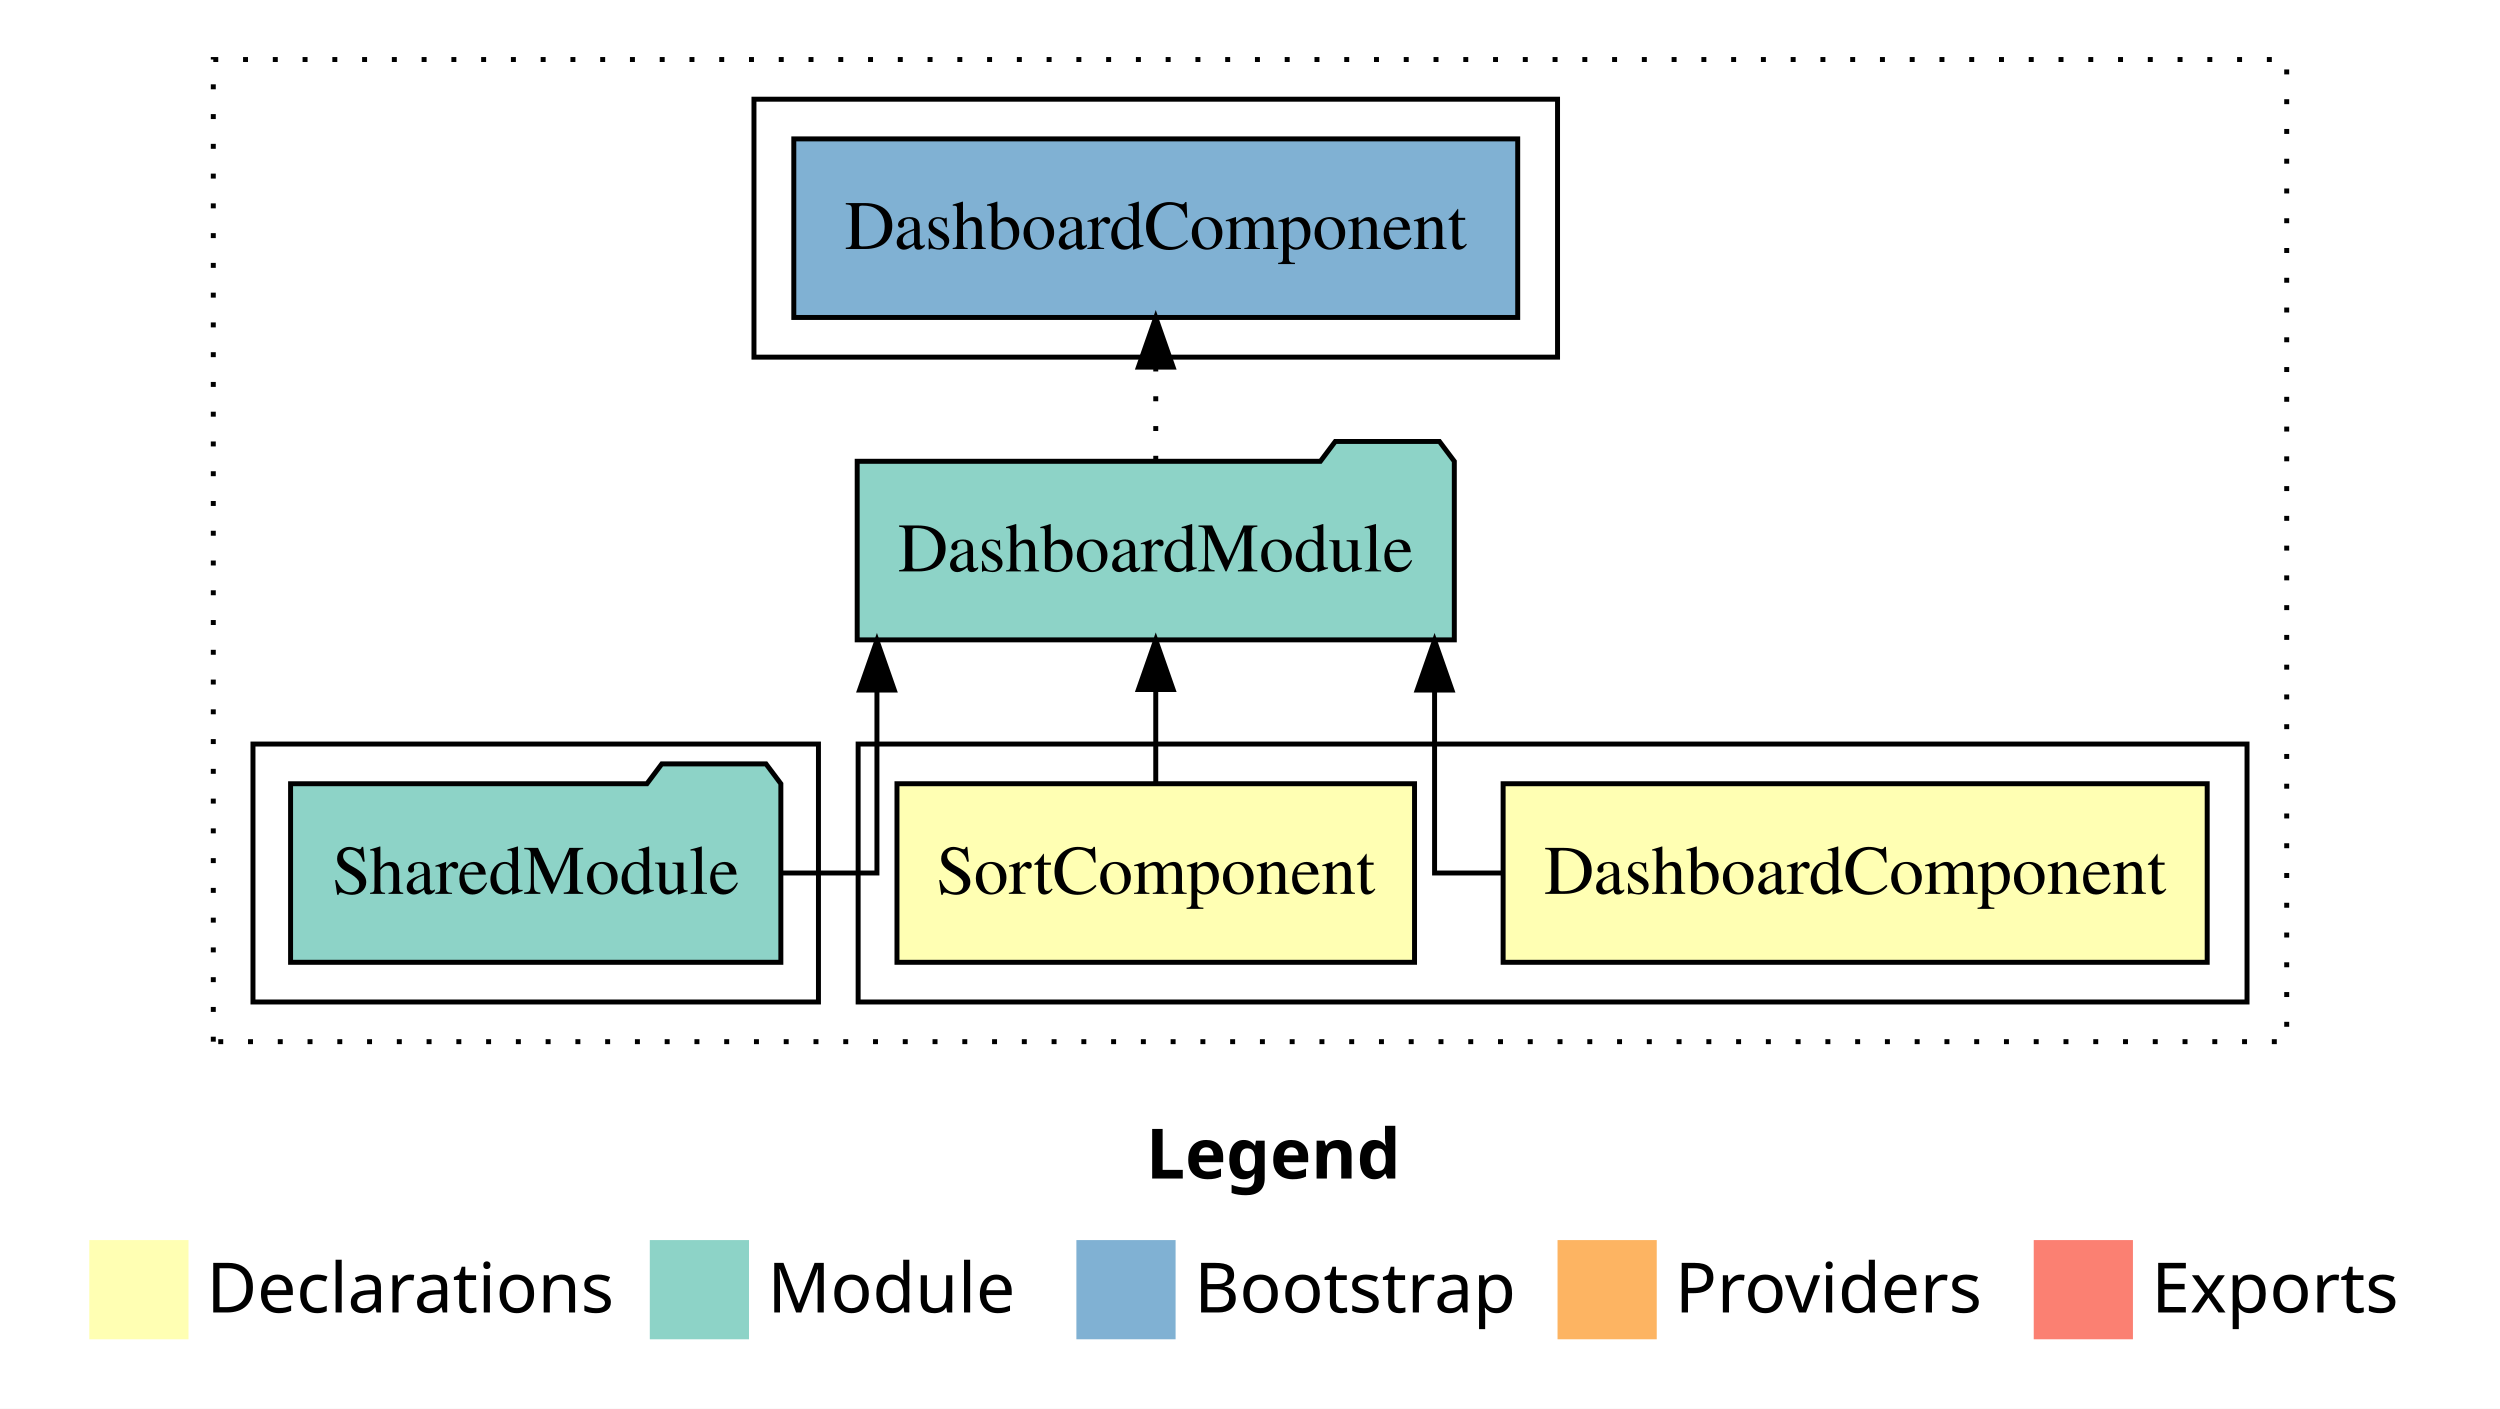
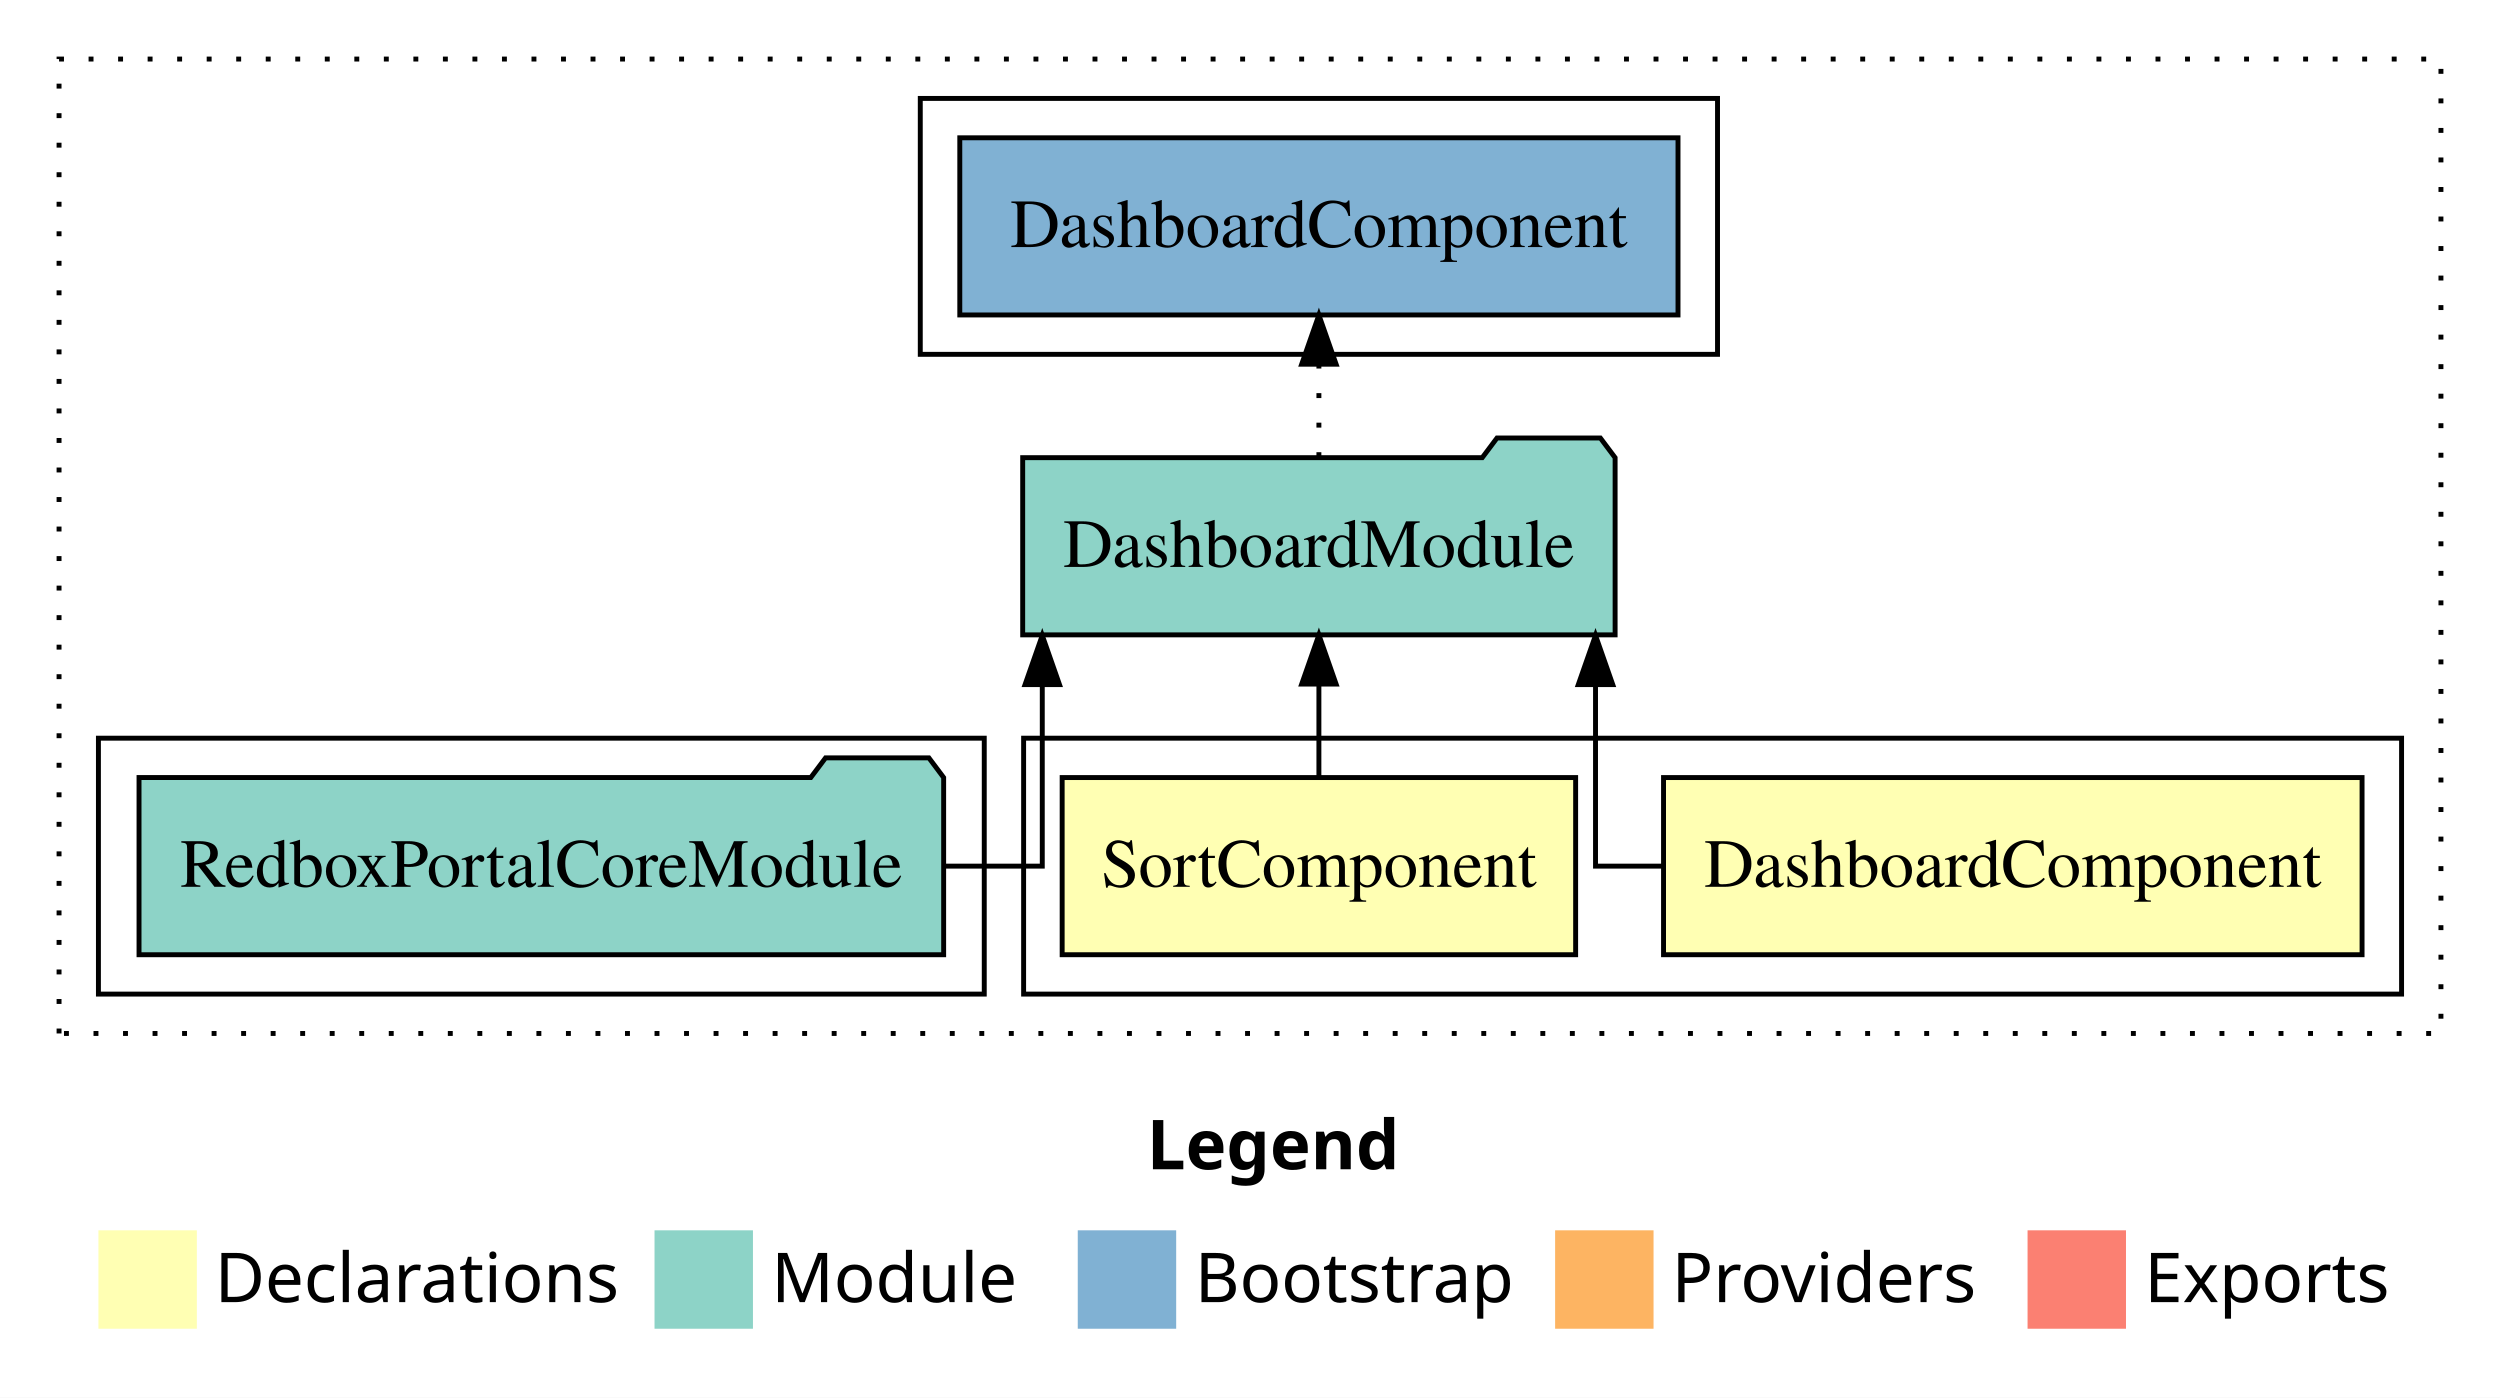
- <svg xmlns="http://www.w3.org/2000/svg" width="504pt" height="284pt" viewBox="0.00 0.00 504.00 284.00">
+ <svg xmlns="http://www.w3.org/2000/svg" width="508pt" height="284pt" viewBox="0.00 0.00 508.00 284.00">
  <g id="graph0" class="graph" transform="scale(1 1) rotate(0) translate(4 280)">
-     <polygon fill="white" stroke="transparent" points="-4,4 -4,-280 500,-280 500,4 -4,4" />
-     <text text-anchor="start" x="227.01" y="-42.4" font-family="Times-12" font-weight="bold" font-size="14.00">Legend</text>
-     <polygon fill="#ffffb3" stroke="transparent" points="14,-10 14,-30 34,-30 34,-10 14,-10" />
-     <text text-anchor="start" x="37.63" y="-15.4" font-family="Times-12" font-size="14.00">  Declarations</text>
-     <polygon fill="#8dd3c7" stroke="transparent" points="127,-10 127,-30 147,-30 147,-10 127,-10" />
-     <text text-anchor="start" x="150.73" y="-15.4" font-family="Times-12" font-size="14.00">  Module</text>
-     <polygon fill="#80b1d3" stroke="transparent" points="213,-10 213,-30 233,-30 233,-10 213,-10" />
-     <text text-anchor="start" x="236.78" y="-15.4" font-family="Times-12" font-size="14.00">  Bootstrap</text>
-     <polygon fill="#fdb462" stroke="transparent" points="310,-10 310,-30 330,-30 330,-10 310,-10" />
-     <text text-anchor="start" x="333.67" y="-15.4" font-family="Times-12" font-size="14.00">  Providers</text>
-     <polygon fill="#fb8072" stroke="transparent" points="406,-10 406,-30 426,-30 426,-10 406,-10" />
-     <text text-anchor="start" x="429.73" y="-15.4" font-family="Times-12" font-size="14.00">  Exports</text>
+     <polygon fill="white" stroke="transparent" points="-4,4 -4,-280 504,-280 504,4 -4,4" />
+     <text text-anchor="start" x="229.01" y="-42.4" font-family="Times-12" font-weight="bold" font-size="14.00">Legend</text>
+     <polygon fill="#ffffb3" stroke="transparent" points="16,-10 16,-30 36,-30 36,-10 16,-10" />
+     <text text-anchor="start" x="39.63" y="-15.4" font-family="Times-12" font-size="14.00">  Declarations</text>
+     <polygon fill="#8dd3c7" stroke="transparent" points="129,-10 129,-30 149,-30 149,-10 129,-10" />
+     <text text-anchor="start" x="152.73" y="-15.4" font-family="Times-12" font-size="14.00">  Module</text>
+     <polygon fill="#80b1d3" stroke="transparent" points="215,-10 215,-30 235,-30 235,-10 215,-10" />
+     <text text-anchor="start" x="238.78" y="-15.4" font-family="Times-12" font-size="14.00">  Bootstrap</text>
+     <polygon fill="#fdb462" stroke="transparent" points="312,-10 312,-30 332,-30 332,-10 312,-10" />
+     <text text-anchor="start" x="335.67" y="-15.4" font-family="Times-12" font-size="14.00">  Providers</text>
+     <polygon fill="#fb8072" stroke="transparent" points="408,-10 408,-30 428,-30 428,-10 408,-10" />
+     <text text-anchor="start" x="431.73" y="-15.4" font-family="Times-12" font-size="14.00">  Exports</text>
    <g id="clust1" class="cluster">
-       <polygon fill="none" stroke="black" stroke-dasharray="1,5" points="39,-70 39,-268 457,-268 457,-70 39,-70" />
+       <polygon fill="none" stroke="black" stroke-dasharray="1,5" points="8,-70 8,-268 492,-268 492,-70 8,-70" />
    </g>
    <g id="clust2" class="cluster">
-       <polygon fill="none" stroke="black" points="169,-78 169,-130 449,-130 449,-78 169,-78" />
+       <polygon fill="none" stroke="black" points="204,-78 204,-130 484,-130 484,-78 204,-78" />
+     </g>
+     <g id="clust5" class="cluster">
+       <polygon fill="none" stroke="black" points="16,-78 16,-130 196,-130 196,-78 16,-78" />
    </g>
    <g id="clust7" class="cluster">
-       <polygon fill="none" stroke="black" points="148,-208 148,-260 310,-260 310,-208 148,-208" />
-     </g>
-     <g id="clust5" class="cluster">
-       <polygon fill="none" stroke="black" points="47,-78 47,-130 161,-130 161,-78 47,-78" />
+       <polygon fill="none" stroke="black" points="183,-208 183,-260 345,-260 345,-208 183,-208" />
    </g>
    <g id="node1" class="node">
-       <polygon fill="#ffffb3" stroke="black" points="440.97,-122 299.03,-122 299.03,-86 440.97,-86 440.97,-122" />
-       <text text-anchor="middle" x="370" y="-99.8" font-family="Times,serif" font-size="14.00">DashboardComponent</text>
+       <polygon fill="#ffffb3" stroke="black" points="475.97,-122 334.03,-122 334.03,-86 475.97,-86 475.97,-122" />
+       <text text-anchor="middle" x="405" y="-99.8" font-family="Times,serif" font-size="14.00">DashboardComponent</text>
    </g>
    <g id="node3" class="node">
-       <polygon fill="#8dd3c7" stroke="black" points="289.19,-187 286.19,-191 265.19,-191 262.19,-187 168.81,-187 168.81,-151 289.19,-151 289.19,-187" />
-       <text text-anchor="middle" x="229" y="-164.8" font-family="Times,serif" font-size="14.00">DashboardModule</text>
+       <polygon fill="#8dd3c7" stroke="black" points="324.19,-187 321.19,-191 300.19,-191 297.19,-187 203.81,-187 203.81,-151 324.19,-151 324.19,-187" />
+       <text text-anchor="middle" x="264" y="-164.8" font-family="Times,serif" font-size="14.00">DashboardModule</text>
    </g>
    <g id="edge1" class="edge">
-       <path fill="none" stroke="black" d="M298.84,-104C290.68,-104 285.21,-104 285.21,-104 285.21,-104 285.21,-140.89 285.21,-140.89" />
-       <polygon fill="black" stroke="black" points="281.71,-140.89 285.21,-150.89 288.71,-140.89 281.71,-140.89" />
+       <path fill="none" stroke="black" d="M333.84,-104C325.68,-104 320.21,-104 320.21,-104 320.21,-104 320.21,-140.89 320.21,-140.89" />
+       <polygon fill="black" stroke="black" points="316.71,-140.89 320.21,-150.89 323.71,-140.89 316.71,-140.89" />
    </g>
    <g id="node2" class="node">
-       <polygon fill="#ffffb3" stroke="black" points="281.17,-122 176.83,-122 176.83,-86 281.17,-86 281.17,-122" />
-       <text text-anchor="middle" x="229" y="-99.8" font-family="Times,serif" font-size="14.00">SortComponent</text>
+       <polygon fill="#ffffb3" stroke="black" points="316.17,-122 211.83,-122 211.83,-86 316.17,-86 316.17,-122" />
+       <text text-anchor="middle" x="264" y="-99.8" font-family="Times,serif" font-size="14.00">SortComponent</text>
    </g>
    <g id="edge2" class="edge">
-       <path fill="none" stroke="black" d="M229,-122.11C229,-122.11 229,-140.99 229,-140.99" />
-       <polygon fill="black" stroke="black" points="225.5,-140.99 229,-150.99 232.5,-140.99 225.5,-140.99" />
+       <path fill="none" stroke="black" d="M264,-122.11C264,-122.11 264,-140.99 264,-140.99" />
+       <polygon fill="black" stroke="black" points="260.5,-140.99 264,-150.99 267.5,-140.99 260.5,-140.99" />
    </g>
    <g id="node5" class="node">
-       <polygon fill="#80b1d3" stroke="black" points="301.97,-252 156.03,-252 156.03,-216 301.97,-216 301.97,-252" />
-       <text text-anchor="middle" x="229" y="-229.8" font-family="Times,serif" font-size="14.00">DashboardComponent </text>
+       <polygon fill="#80b1d3" stroke="black" points="336.97,-252 191.03,-252 191.03,-216 336.97,-216 336.97,-252" />
+       <text text-anchor="middle" x="264" y="-229.8" font-family="Times,serif" font-size="14.00">DashboardComponent </text>
    </g>
    <g id="edge4" class="edge">
-       <path fill="none" stroke="black" stroke-dasharray="1,5" d="M229,-187.11C229,-187.11 229,-205.99 229,-205.99" />
-       <polygon fill="black" stroke="black" points="225.5,-205.99 229,-215.99 232.5,-205.99 225.5,-205.99" />
+       <path fill="none" stroke="black" stroke-dasharray="1,5" d="M264,-187.11C264,-187.11 264,-205.99 264,-205.99" />
+       <polygon fill="black" stroke="black" points="260.5,-205.99 264,-215.99 267.5,-205.99 260.5,-205.99" />
    </g>
    <g id="node4" class="node">
-       <polygon fill="#8dd3c7" stroke="black" points="153.42,-122 150.42,-126 129.42,-126 126.42,-122 54.58,-122 54.58,-86 153.42,-86 153.42,-122" />
-       <text text-anchor="middle" x="104" y="-99.8" font-family="Times,serif" font-size="14.00">SharedModule</text>
+       <polygon fill="#8dd3c7" stroke="black" points="187.75,-122 184.75,-126 163.75,-126 160.75,-122 24.25,-122 24.25,-86 187.75,-86 187.75,-122" />
+       <text text-anchor="middle" x="106" y="-99.8" font-family="Times,serif" font-size="14.00">RedboxPortalCoreModule</text>
    </g>
    <g id="edge3" class="edge">
-       <path fill="none" stroke="black" d="M153.26,-104C164.28,-104 172.79,-104 172.79,-104 172.79,-104 172.79,-140.89 172.79,-140.89" />
-       <polygon fill="black" stroke="black" points="169.29,-140.89 172.79,-150.89 176.29,-140.89 169.29,-140.89" />
+       <path fill="none" stroke="black" d="M188.16,-104C199.73,-104 207.79,-104 207.79,-104 207.79,-104 207.79,-140.89 207.79,-140.89" />
+       <polygon fill="black" stroke="black" points="204.29,-140.89 207.79,-150.89 211.29,-140.89 204.29,-140.89" />
    </g>
  </g>
</svg>
